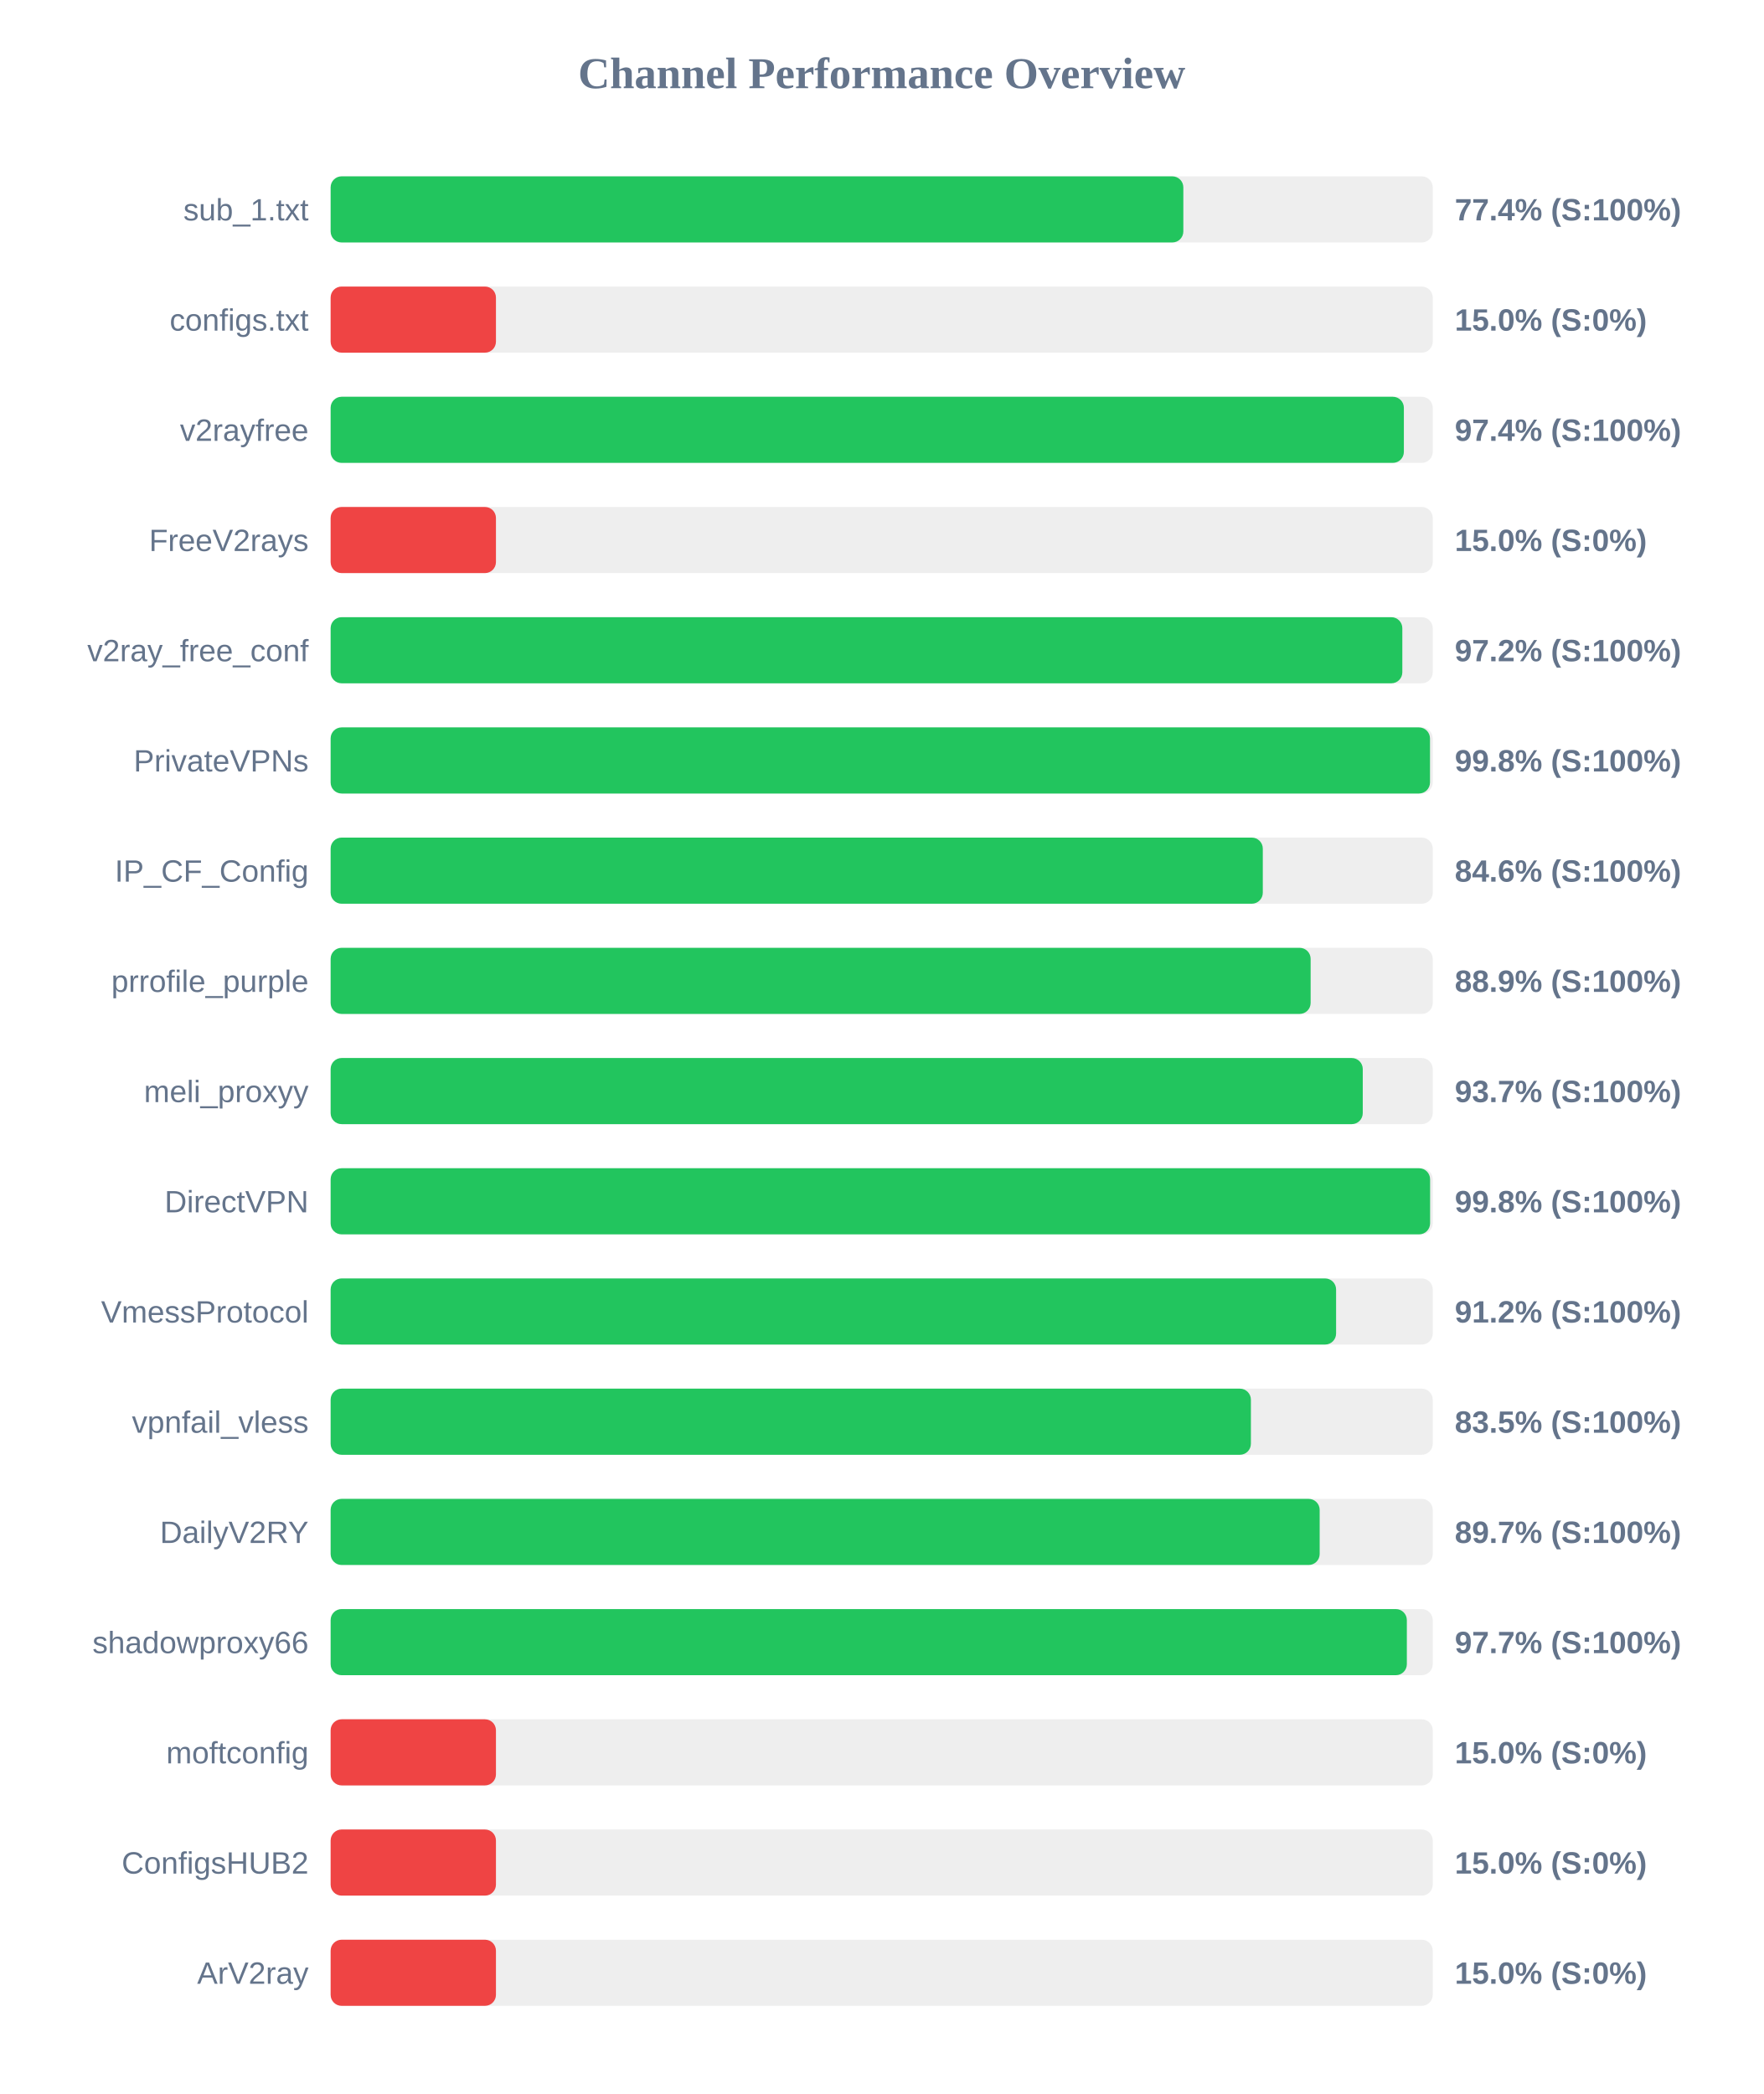
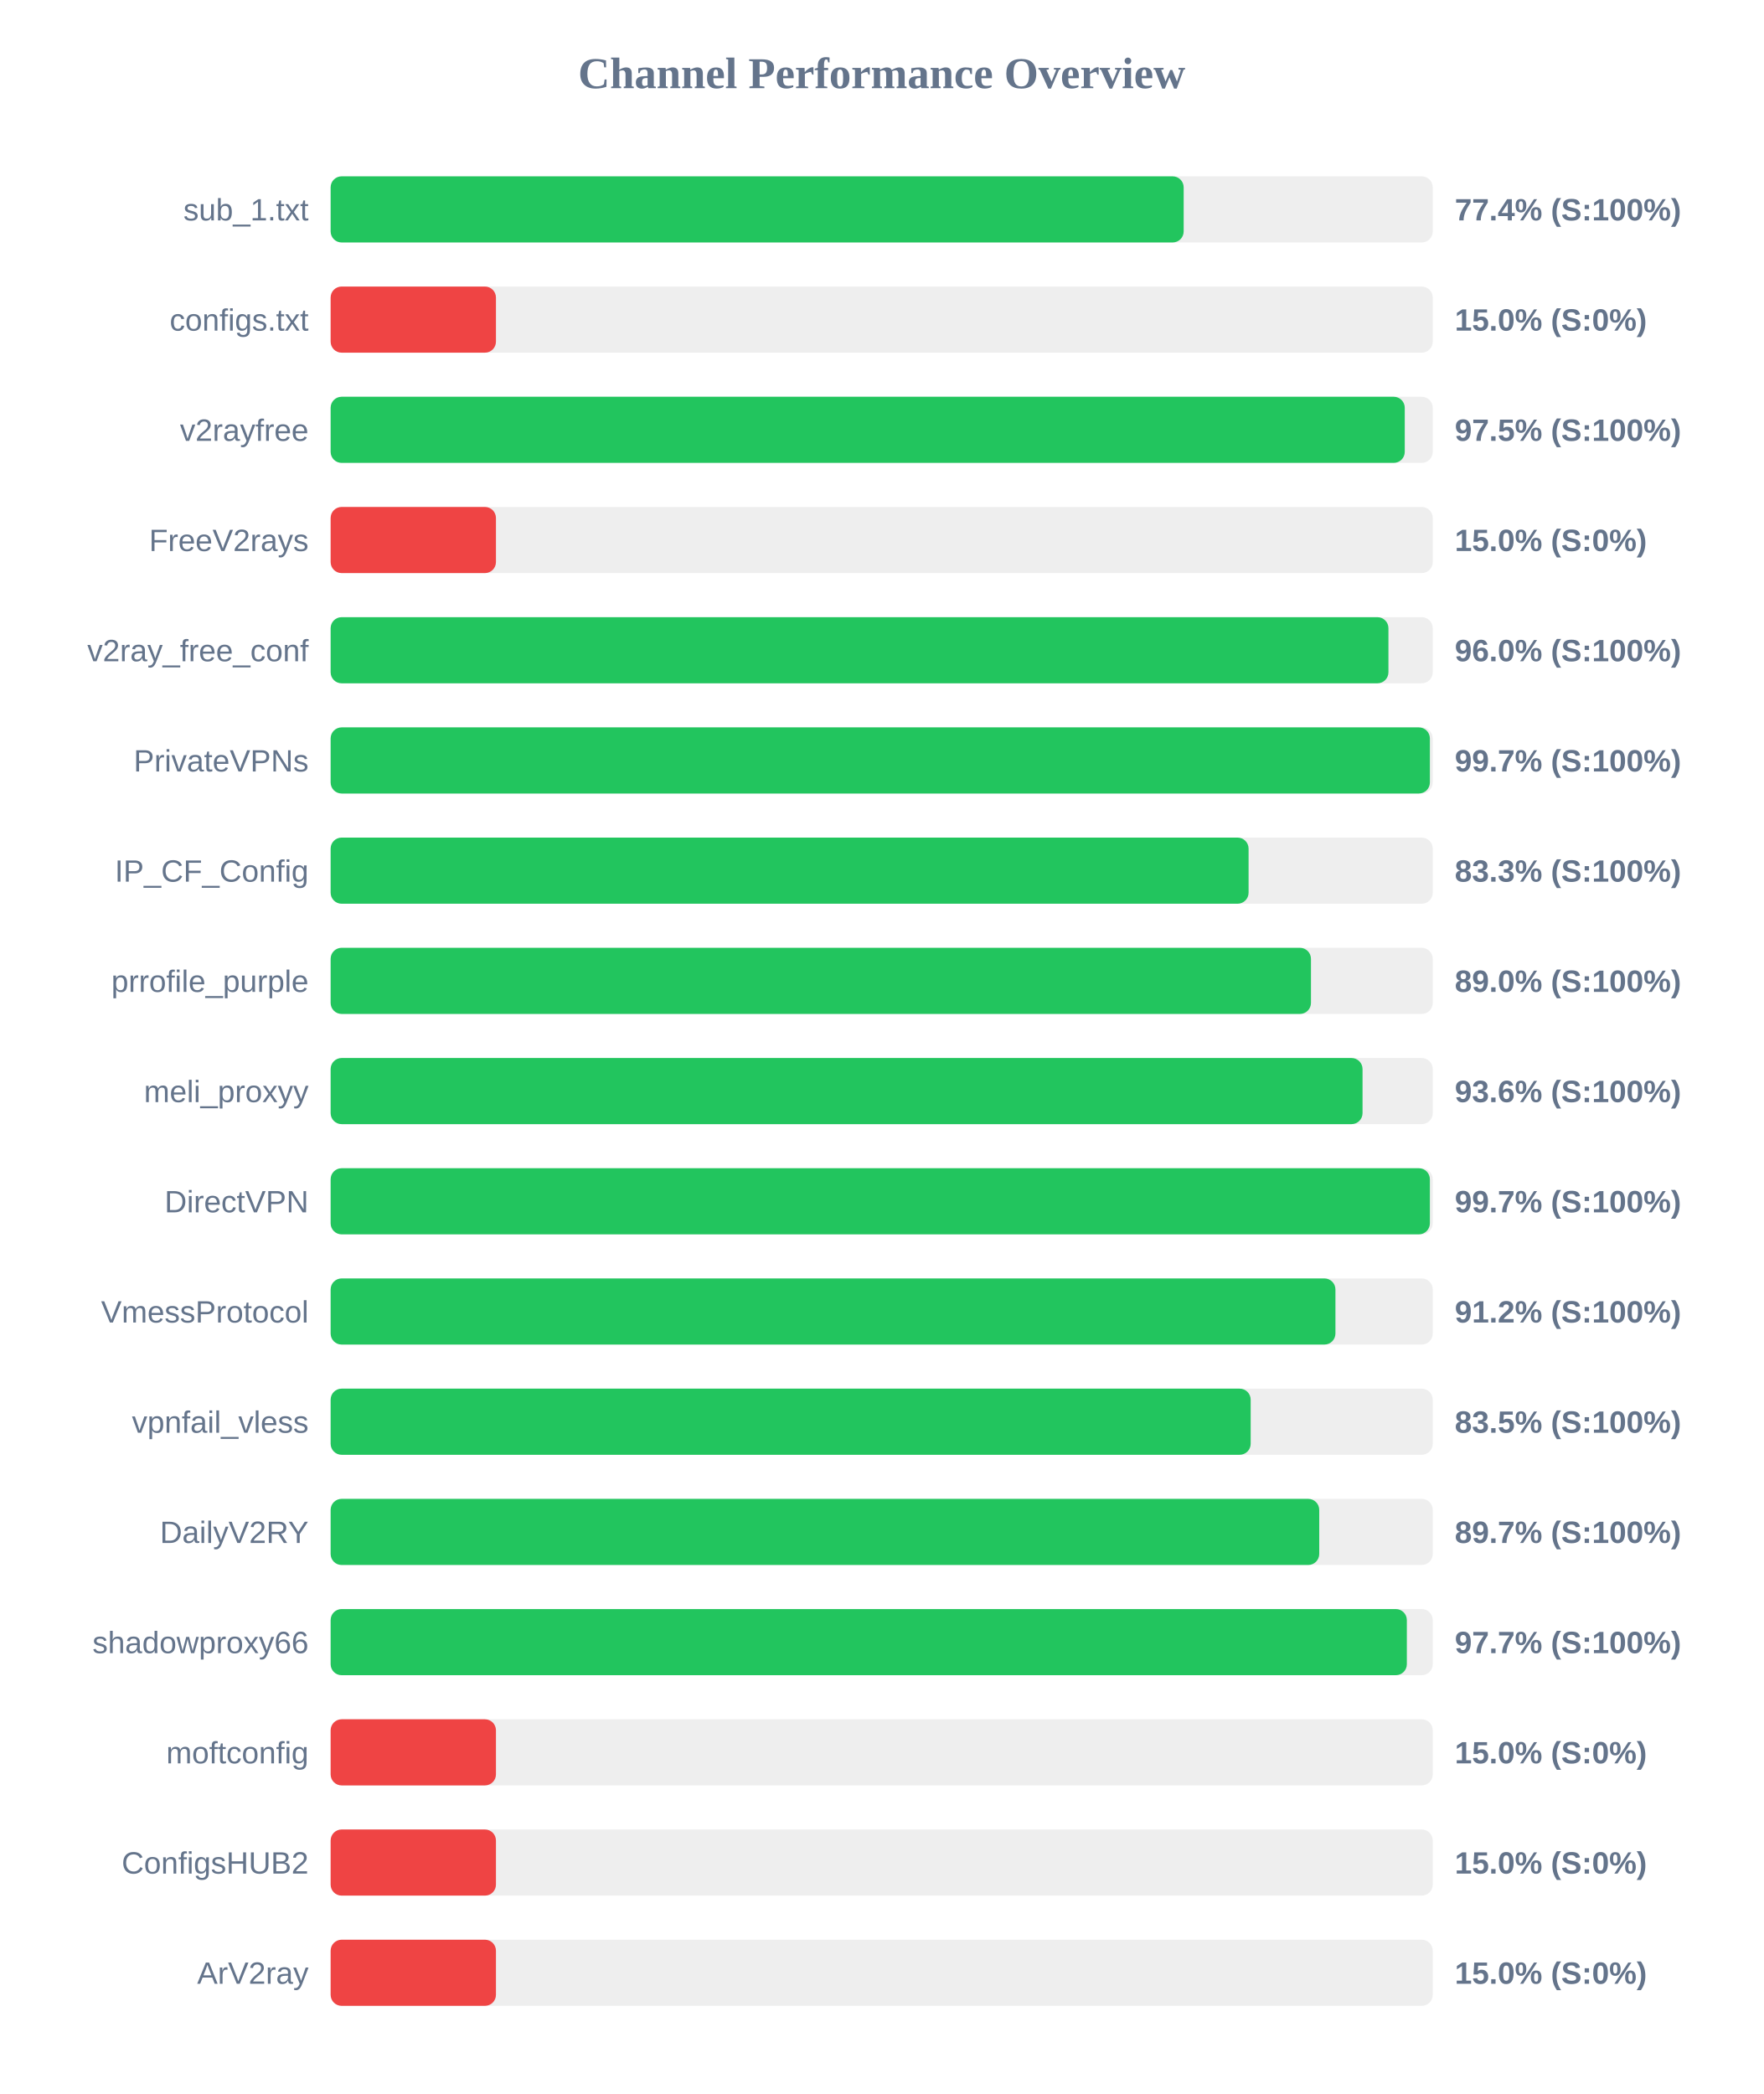
<svg xmlns="http://www.w3.org/2000/svg" width="800" height="950" version="1.1">
  <style>
        .row { font: 14px Arial; fill: #64748b; }
        .score { font: bold 14px Arial; fill: #64748b; }
    </style>
  <text x="400" y="40" text-anchor="middle" font-size="20px" font-weight="bold" fill="#64748b">Channel Performance Overview</text>
  <rect x="150" y="80" width="500" height="30" fill="#eee" rx="5" />
-   <rect x="150" y="80" width="386.85" height="30" fill="#22c55e" rx="5" />
+   <rect x="150" y="80" width="387.0" height="30" fill="#22c55e" rx="5" />
  <text x="140" y="100" text-anchor="end" class="row">sub_1.txt</text>
  <text x="660" y="100" text-anchor="start" class="score">77.4% (S:100%)</text>
  <rect x="150" y="130" width="500" height="30" fill="#eee" rx="5" />
  <rect x="150" y="130" width="75.0" height="30" fill="#ef4444" rx="5" />
  <text x="140" y="150" text-anchor="end" class="row">configs.txt</text>
  <text x="660" y="150" text-anchor="start" class="score">15.0% (S:0%)</text>
  <rect x="150" y="180" width="500" height="30" fill="#eee" rx="5" />
-   <rect x="150" y="180" width="486.9" height="30" fill="#22c55e" rx="5" />
+   <rect x="150" y="180" width="487.3" height="30" fill="#22c55e" rx="5" />
  <text x="140" y="200" text-anchor="end" class="row">v2rayfree</text>
-   <text x="660" y="200" text-anchor="start" class="score">97.4% (S:100%)</text>
+   <text x="660" y="200" text-anchor="start" class="score">97.5% (S:100%)</text>
  <rect x="150" y="230" width="500" height="30" fill="#eee" rx="5" />
  <rect x="150" y="230" width="75.0" height="30" fill="#ef4444" rx="5" />
  <text x="140" y="250" text-anchor="end" class="row">FreeV2rays</text>
  <text x="660" y="250" text-anchor="start" class="score">15.0% (S:0%)</text>
  <rect x="150" y="280" width="500" height="30" fill="#eee" rx="5" />
-   <rect x="150" y="280" width="486.2" height="30" fill="#22c55e" rx="5" />
+   <rect x="150" y="280" width="479.9" height="30" fill="#22c55e" rx="5" />
  <text x="140" y="300" text-anchor="end" class="row">v2ray_free_conf</text>
-   <text x="660" y="300" text-anchor="start" class="score">97.2% (S:100%)</text>
+   <text x="660" y="300" text-anchor="start" class="score">96.0% (S:100%)</text>
  <rect x="150" y="330" width="500" height="30" fill="#eee" rx="5" />
-   <rect x="150" y="330" width="498.75" height="30" fill="#22c55e" rx="5" />
+   <rect x="150" y="330" width="498.7" height="30" fill="#22c55e" rx="5" />
  <text x="140" y="350" text-anchor="end" class="row">PrivateVPNs</text>
-   <text x="660" y="350" text-anchor="start" class="score">99.8% (S:100%)</text>
+   <text x="660" y="350" text-anchor="start" class="score">99.7% (S:100%)</text>
  <rect x="150" y="380" width="500" height="30" fill="#eee" rx="5" />
-   <rect x="150" y="380" width="422.9" height="30" fill="#22c55e" rx="5" />
+   <rect x="150" y="380" width="416.45" height="30" fill="#22c55e" rx="5" />
  <text x="140" y="400" text-anchor="end" class="row">IP_CF_Config</text>
-   <text x="660" y="400" text-anchor="start" class="score">84.6% (S:100%)</text>
+   <text x="660" y="400" text-anchor="start" class="score">83.3% (S:100%)</text>
  <rect x="150" y="430" width="500" height="30" fill="#eee" rx="5" />
-   <rect x="150" y="430" width="444.6" height="30" fill="#22c55e" rx="5" />
+   <rect x="150" y="430" width="444.75" height="30" fill="#22c55e" rx="5" />
  <text x="140" y="450" text-anchor="end" class="row">prrofile_purple</text>
-   <text x="660" y="450" text-anchor="start" class="score">88.9% (S:100%)</text>
+   <text x="660" y="450" text-anchor="start" class="score">89.0% (S:100%)</text>
  <rect x="150" y="480" width="500" height="30" fill="#eee" rx="5" />
-   <rect x="150" y="480" width="468.25" height="30" fill="#22c55e" rx="5" />
+   <rect x="150" y="480" width="468.15" height="30" fill="#22c55e" rx="5" />
  <text x="140" y="500" text-anchor="end" class="row">meli_proxyy</text>
-   <text x="660" y="500" text-anchor="start" class="score">93.7% (S:100%)</text>
+   <text x="660" y="500" text-anchor="start" class="score">93.6% (S:100%)</text>
  <rect x="150" y="530" width="500" height="30" fill="#eee" rx="5" />
-   <rect x="150" y="530" width="498.8" height="30" fill="#22c55e" rx="5" />
+   <rect x="150" y="530" width="498.7" height="30" fill="#22c55e" rx="5" />
  <text x="140" y="550" text-anchor="end" class="row">DirectVPN</text>
-   <text x="660" y="550" text-anchor="start" class="score">99.8% (S:100%)</text>
+   <text x="660" y="550" text-anchor="start" class="score">99.7% (S:100%)</text>
  <rect x="150" y="580" width="500" height="30" fill="#eee" rx="5" />
-   <rect x="150" y="580" width="456.15" height="30" fill="#22c55e" rx="5" />
+   <rect x="150" y="580" width="455.85" height="30" fill="#22c55e" rx="5" />
  <text x="140" y="600" text-anchor="end" class="row">VmessProtocol</text>
  <text x="660" y="600" text-anchor="start" class="score">91.2% (S:100%)</text>
  <rect x="150" y="630" width="500" height="30" fill="#eee" rx="5" />
-   <rect x="150" y="630" width="417.5" height="30" fill="#22c55e" rx="5" />
+   <rect x="150" y="630" width="417.4" height="30" fill="#22c55e" rx="5" />
  <text x="140" y="650" text-anchor="end" class="row">vpnfail_vless</text>
  <text x="660" y="650" text-anchor="start" class="score">83.5% (S:100%)</text>
  <rect x="150" y="680" width="500" height="30" fill="#eee" rx="5" />
-   <rect x="150" y="680" width="448.7" height="30" fill="#22c55e" rx="5" />
+   <rect x="150" y="680" width="448.5" height="30" fill="#22c55e" rx="5" />
  <text x="140" y="700" text-anchor="end" class="row">DailyV2RY</text>
  <text x="660" y="700" text-anchor="start" class="score">89.7% (S:100%)</text>
  <rect x="150" y="730" width="500" height="30" fill="#eee" rx="5" />
  <rect x="150" y="730" width="488.25" height="30" fill="#22c55e" rx="5" />
  <text x="140" y="750" text-anchor="end" class="row">shadowproxy66</text>
  <text x="660" y="750" text-anchor="start" class="score">97.7% (S:100%)</text>
  <rect x="150" y="780" width="500" height="30" fill="#eee" rx="5" />
  <rect x="150" y="780" width="75.0" height="30" fill="#ef4444" rx="5" />
  <text x="140" y="800" text-anchor="end" class="row">moftconfig</text>
  <text x="660" y="800" text-anchor="start" class="score">15.0% (S:0%)</text>
  <rect x="150" y="830" width="500" height="30" fill="#eee" rx="5" />
  <rect x="150" y="830" width="75.0" height="30" fill="#ef4444" rx="5" />
  <text x="140" y="850" text-anchor="end" class="row">ConfigsHUB2</text>
  <text x="660" y="850" text-anchor="start" class="score">15.0% (S:0%)</text>
  <rect x="150" y="880" width="500" height="30" fill="#eee" rx="5" />
  <rect x="150" y="880" width="75.0" height="30" fill="#ef4444" rx="5" />
  <text x="140" y="900" text-anchor="end" class="row">ArV2ray</text>
  <text x="660" y="900" text-anchor="start" class="score">15.0% (S:0%)</text>
</svg>
